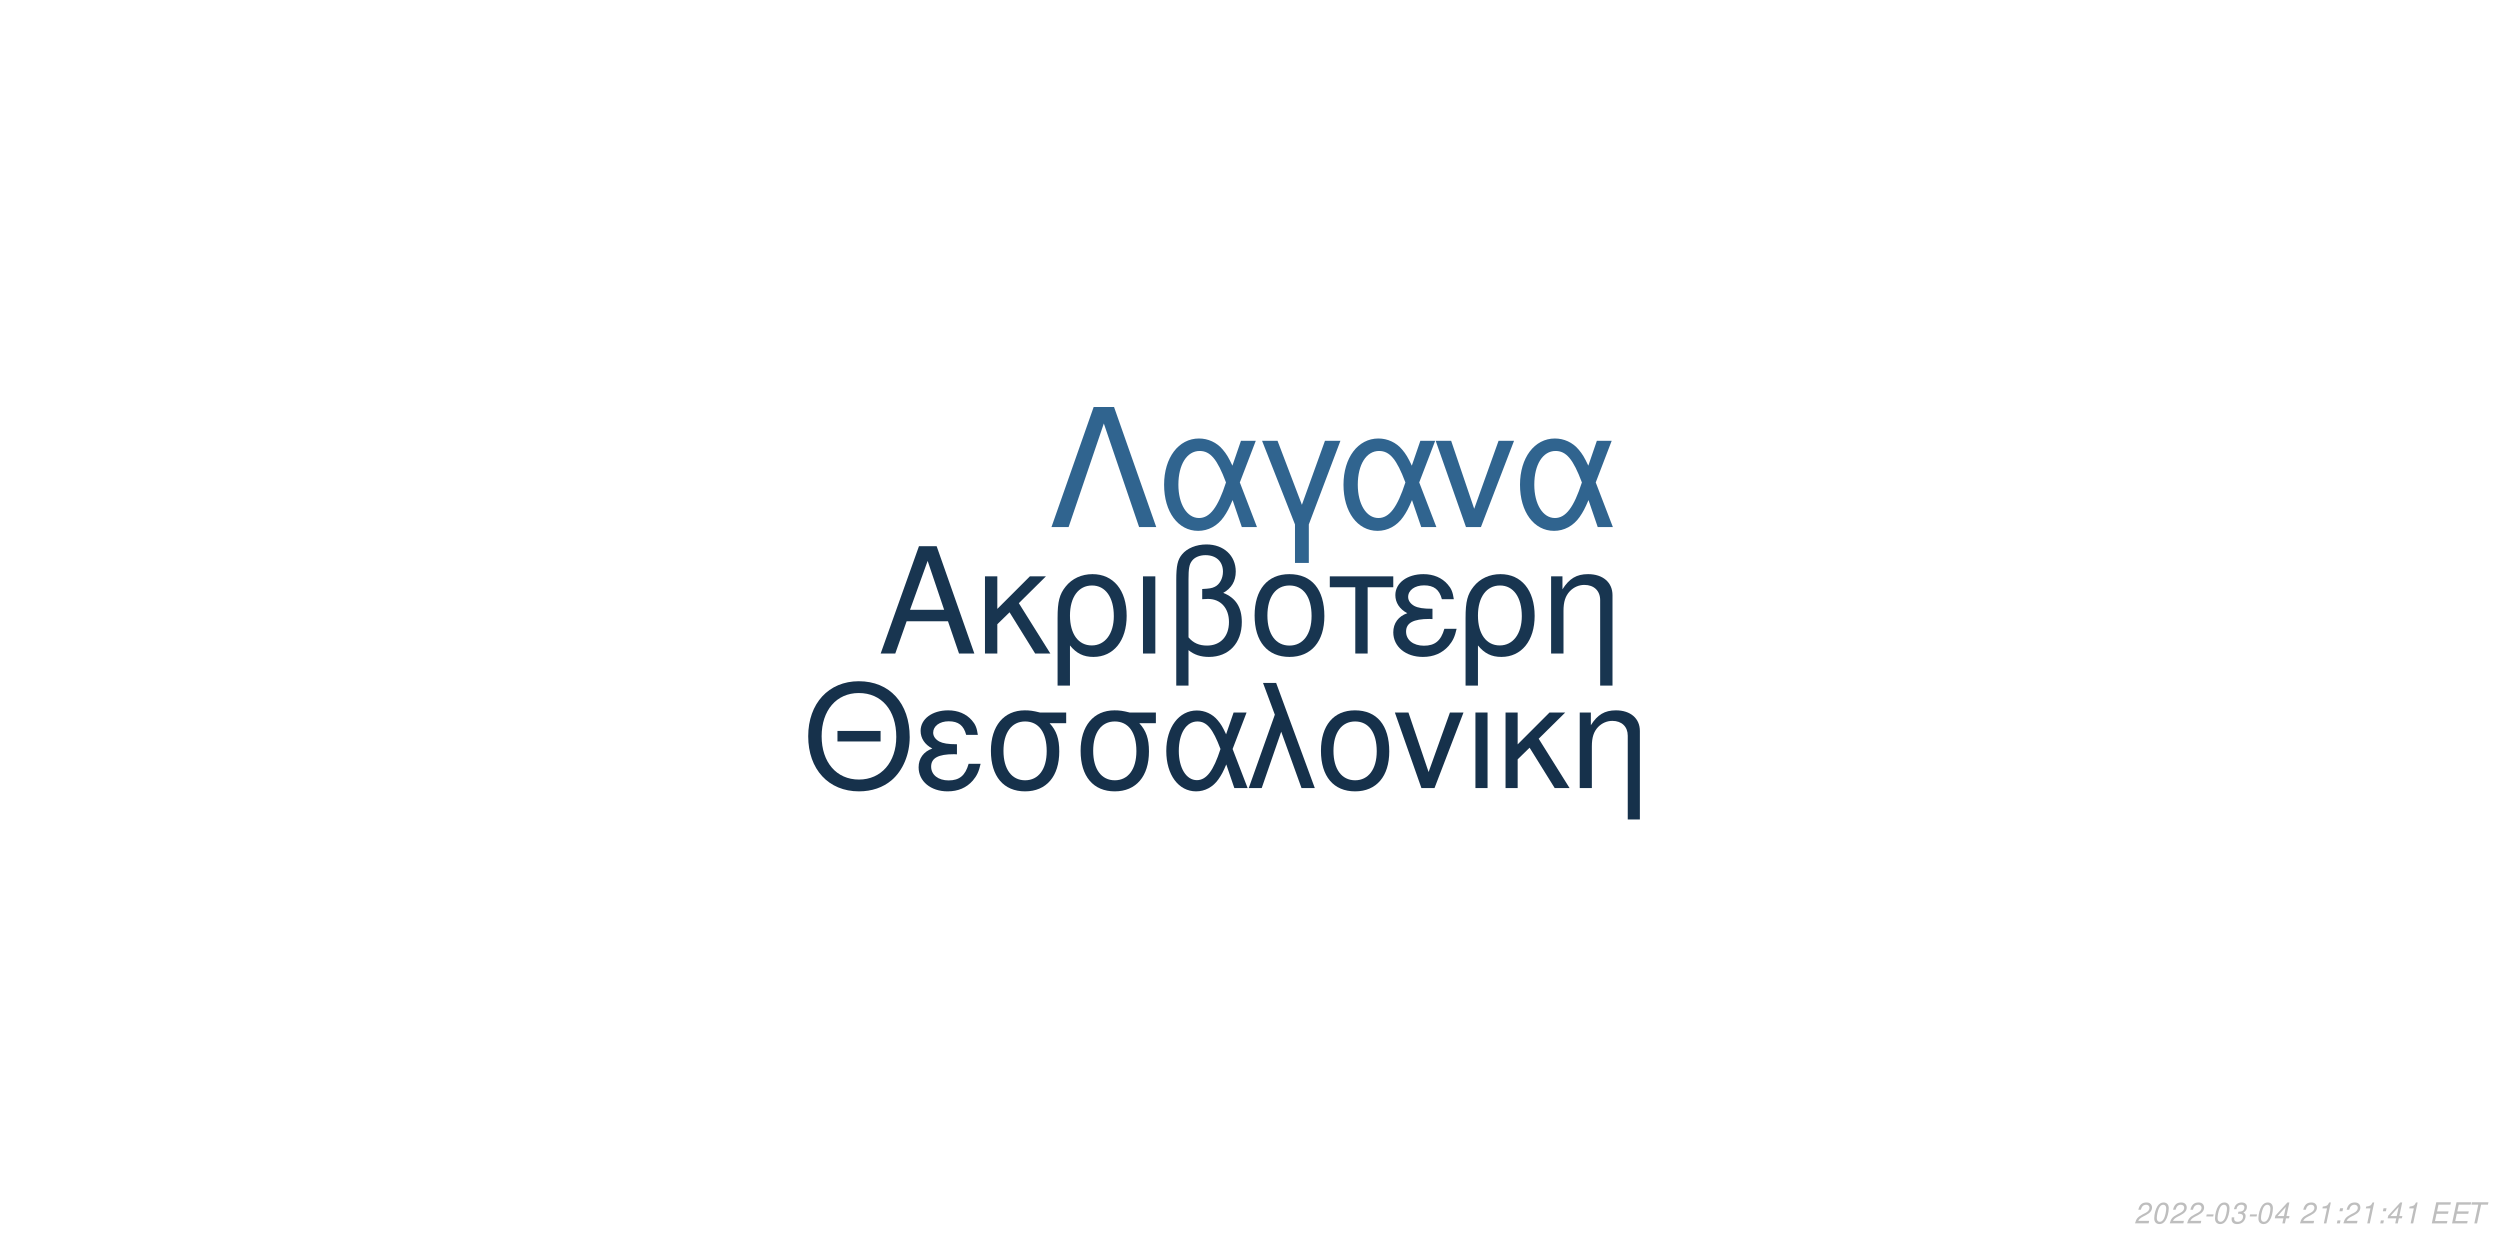
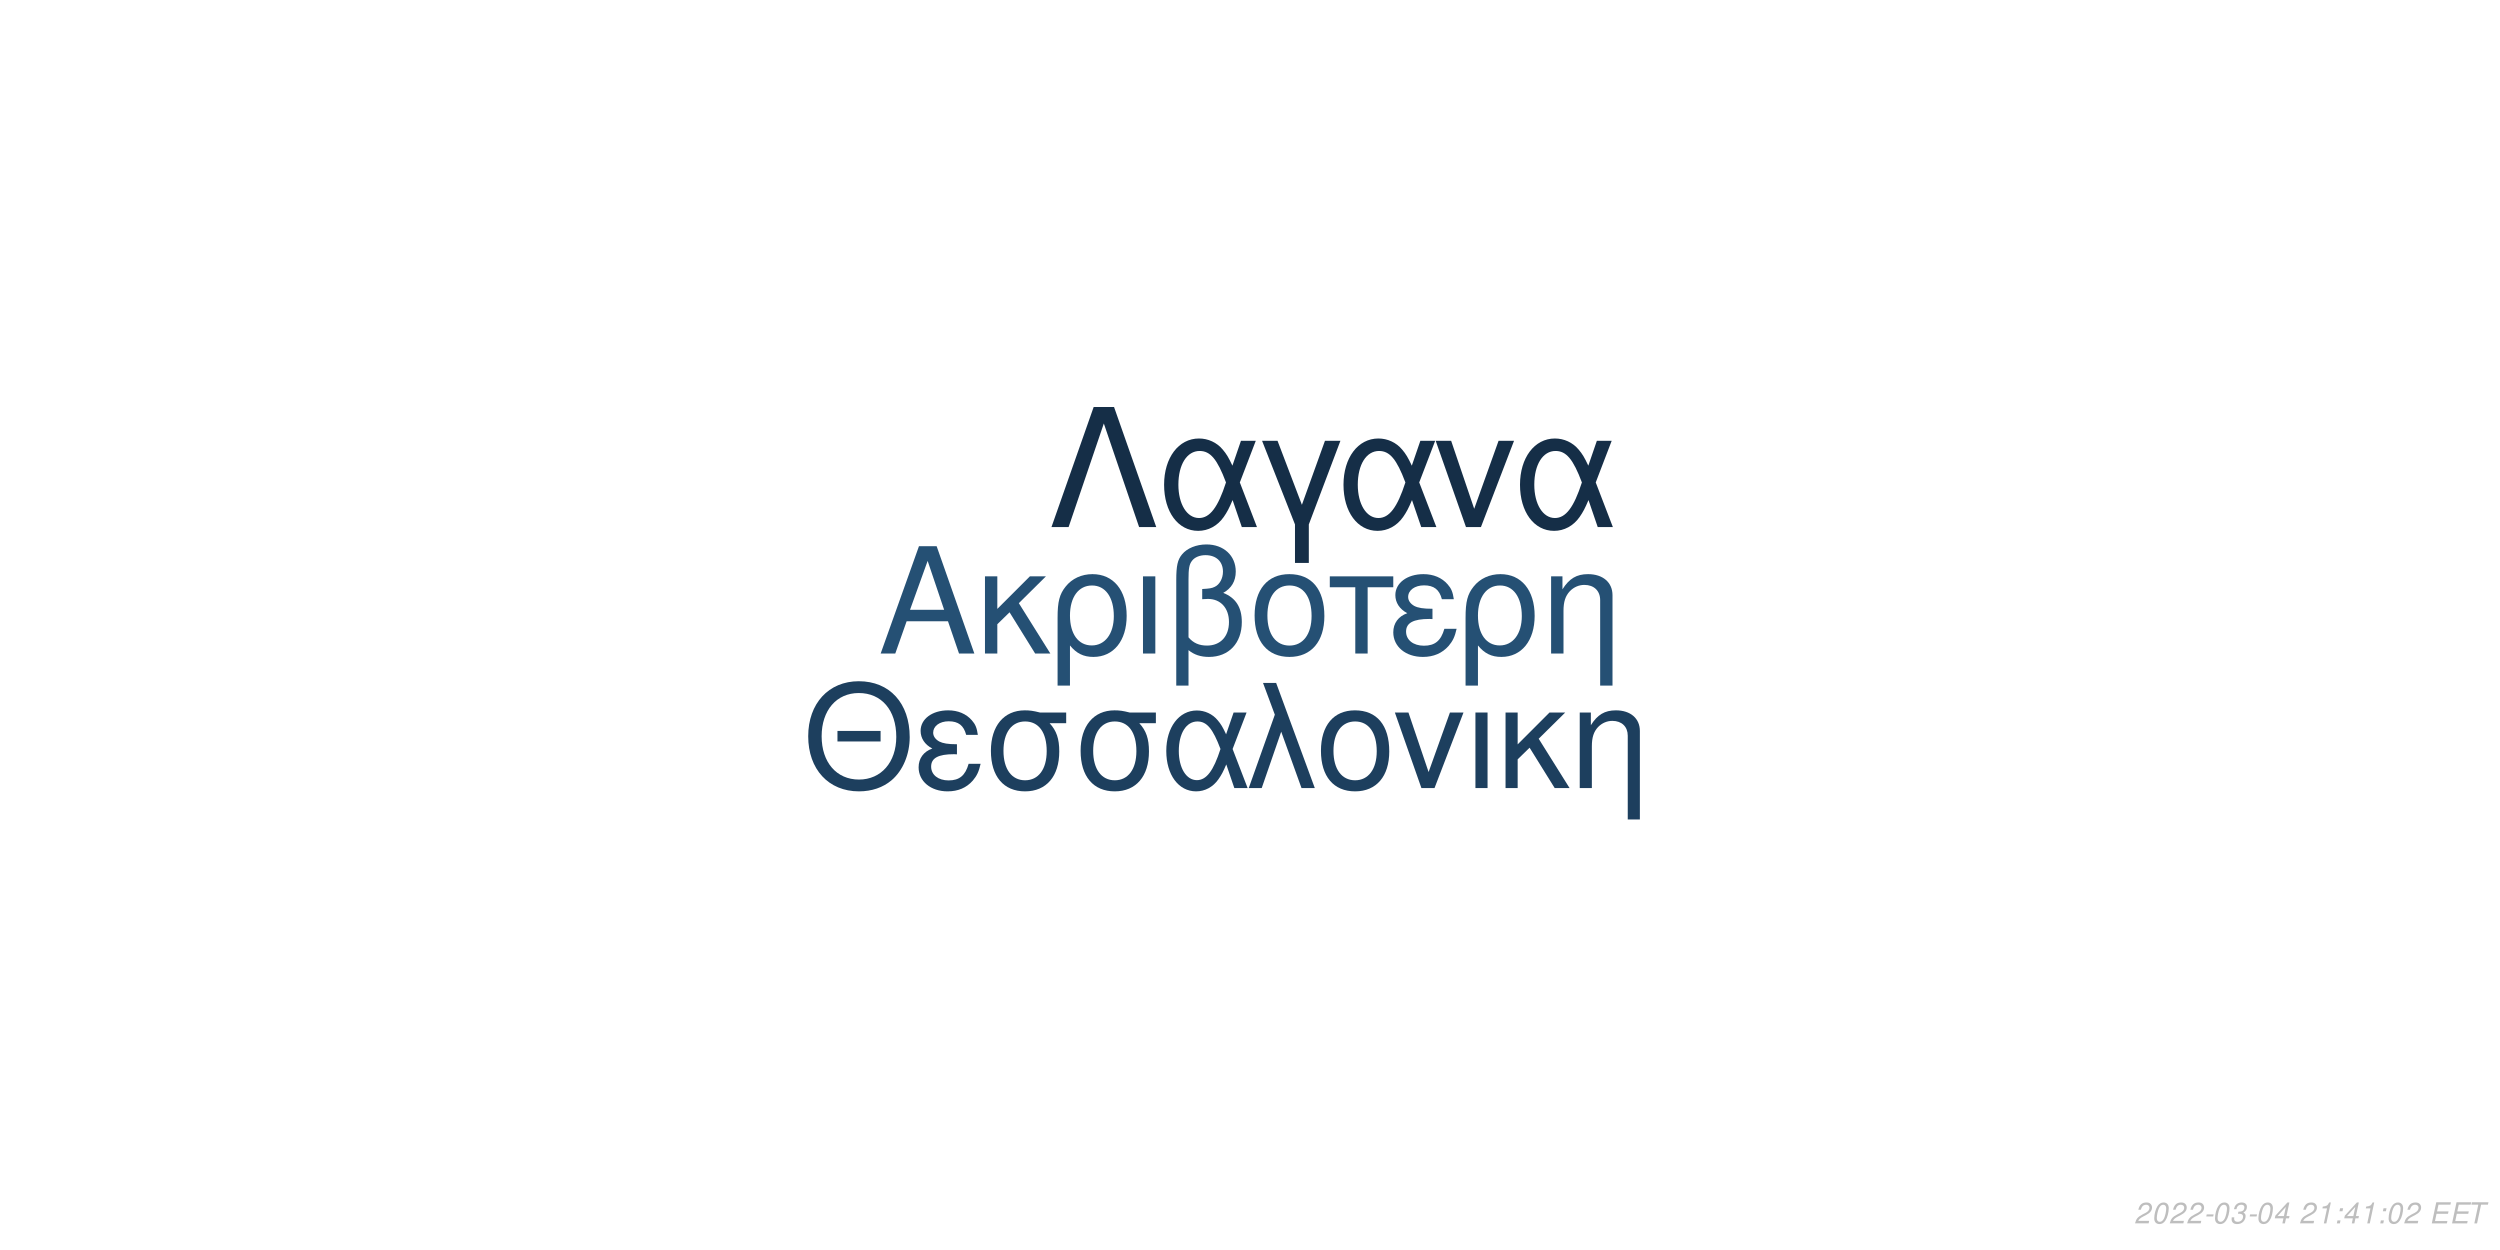
<svg xmlns="http://www.w3.org/2000/svg" xmlns:xlink="http://www.w3.org/1999/xlink" width="864pt" height="432pt" viewBox="0 0 864 432" version="1.1">
  <defs>
    <g>
      <symbol overflow="visible" id="glyph0-0">
        <path style="stroke:none;" d="" />
      </symbol>
      <symbol overflow="visible" id="glyph0-1">
        <path style="stroke:none;" d="M 24.125 -11.141 L 27.938 0 L 33.234 0 L 20.203 -37.094 L 14.094 -37.094 L 0.859 0 L 5.906 0 L 9.828 -11.141 Z M 22.797 -15.109 L 11 -15.109 L 17.094 -32.016 Z M 22.797 -15.109 " />
      </symbol>
      <symbol overflow="visible" id="glyph0-2">
        <path style="stroke:none;" d="M 7.172 -15.422 L 7.172 -26.672 L 2.906 -26.672 L 2.906 0 L 7.172 0 L 7.172 -10.125 L 11.406 -14.25 L 20.25 0 L 25.5 0 L 14.609 -17.406 L 23.969 -26.672 L 18.422 -26.672 Z M 7.172 -15.422 " />
      </symbol>
      <symbol overflow="visible" id="glyph0-3">
        <path style="stroke:none;" d="M 3 11.094 L 7.281 11.094 L 7.281 -2.797 C 9.516 -0.047 11.953 1.172 15.375 1.172 C 22.344 1.172 26.875 -4.422 26.875 -13.031 C 26.875 -21.891 22.297 -27.438 15.062 -27.438 C 11.297 -27.438 7.984 -25.906 5.797 -23.156 C 3.672 -20.516 3 -17.969 3 -12.359 Z M 14.906 -23.516 C 19.547 -23.516 22.438 -19.438 22.438 -12.922 C 22.438 -6.812 19.391 -2.797 14.812 -2.797 C 10.172 -2.797 7.281 -6.766 7.281 -13.125 C 7.281 -19.484 10.234 -23.516 14.906 -23.516 Z M 14.906 -23.516 " />
      </symbol>
      <symbol overflow="visible" id="glyph0-4">
        <path style="stroke:none;" d="M 3.516 0 L 7.781 0 L 7.781 -26.672 L 3.516 -26.672 Z M 3.516 0 " />
      </symbol>
      <symbol overflow="visible" id="glyph0-5">
        <path style="stroke:none;" d="M 4.016 11.094 L 8.25 11.094 L 8.25 -1.172 C 10.172 0.406 12.422 1.172 15.312 1.172 C 22.188 1.172 26.672 -3.609 26.672 -10.891 C 26.672 -15.984 24.578 -19.234 20.25 -20.969 C 23.109 -22.547 24.578 -25.031 24.578 -28.344 C 24.578 -33.844 20.406 -37.703 14.453 -37.703 C 10.938 -37.703 7.734 -36.391 6 -34.25 C 4.484 -32.422 4.016 -30.328 4.016 -25.391 Z M 8.25 -25.656 C 8.25 -29.359 8.5 -30.844 9.469 -32.062 C 10.375 -33.281 12.156 -34 14.094 -34 C 17.812 -34 20.156 -31.812 20.156 -28.297 C 20.156 -25.953 18.984 -23.812 17.297 -23.047 C 16.281 -22.547 15.469 -22.438 12.984 -22.297 L 12.984 -18.781 C 13.734 -18.828 14.344 -18.875 14.969 -18.875 C 19.344 -18.875 22.234 -15.719 22.234 -10.891 C 22.234 -5.906 19.281 -2.75 14.656 -2.75 C 11.953 -2.75 9.922 -3.609 8.25 -5.594 Z M 8.25 -25.656 " />
      </symbol>
      <symbol overflow="visible" id="glyph0-6">
        <path style="stroke:none;" d="M 14.094 -27.438 C 6.562 -27.438 2.094 -22.094 2.094 -13.125 C 2.094 -4.125 6.562 1.172 14.141 1.172 C 21.672 1.172 26.203 -4.172 26.203 -12.922 C 26.203 -22.188 21.828 -27.438 14.094 -27.438 Z M 14.141 -23.516 C 18.938 -23.516 21.781 -19.594 21.781 -12.984 C 21.781 -6.672 18.828 -2.75 14.141 -2.75 C 9.422 -2.75 6.516 -6.672 6.516 -13.125 C 6.516 -19.594 9.422 -23.516 14.141 -23.516 Z M 14.141 -23.516 " />
      </symbol>
      <symbol overflow="visible" id="glyph0-7">
        <path style="stroke:none;" d="M 7.891 0 L 12.156 0 L 12.156 -22.906 L 21.016 -22.906 L 21.016 -26.672 L -0.922 -26.672 L -0.922 -22.906 L 7.891 -22.906 Z M 7.891 0 " />
      </symbol>
      <symbol overflow="visible" id="glyph0-8">
        <path style="stroke:none;" d="M 14.562 -15.469 C 11.344 -15.469 9.562 -15.781 8.297 -16.438 C 6.922 -17.203 6.156 -18.328 6.156 -19.547 C 6.156 -21.891 8.453 -23.562 11.656 -23.562 C 15.062 -23.562 16.953 -22.094 17.812 -18.781 L 21.938 -18.781 C 21.578 -21.266 21.062 -22.5 19.797 -23.922 C 17.812 -26.203 14.906 -27.438 11.453 -27.438 C 5.797 -27.438 1.734 -24.375 1.734 -20.203 C 1.734 -17.609 3.156 -15.375 5.859 -13.938 C 2.797 -12.875 1.016 -10.484 1.016 -7.328 C 1.016 -2.391 5.297 1.172 11.25 1.172 C 14.969 1.172 17.906 -0.109 20.156 -2.641 C 21.578 -4.328 22.297 -5.797 22.906 -8.547 L 18.672 -8.547 C 17.5 -4.422 15.422 -2.703 11.609 -2.703 C 7.938 -2.703 5.438 -4.688 5.438 -7.578 C 5.438 -10.578 7.938 -11.953 13.484 -11.953 C 13.641 -11.953 14.094 -11.953 14.562 -11.906 Z M 14.562 -15.469 " />
      </symbol>
      <symbol overflow="visible" id="glyph0-9">
        <path style="stroke:none;" d="M 3.562 -26.672 L 3.562 0 L 7.844 0 L 7.844 -14.703 C 7.844 -17.906 8.5 -19.891 10.031 -21.531 C 11.406 -22.953 13.188 -23.719 15.062 -23.719 C 18.375 -23.719 20.516 -21.672 20.516 -18.469 L 20.516 11.094 L 24.781 11.094 L 24.781 -20.156 C 24.781 -24.578 21.469 -27.438 16.328 -27.438 C 12.359 -27.438 9.828 -25.906 7.484 -22.188 L 7.484 -26.672 Z M 3.562 -26.672 " />
      </symbol>
      <symbol overflow="visible" id="glyph1-0">
        <path style="stroke:none;" d="" />
      </symbol>
      <symbol overflow="visible" id="glyph1-1">
        <path style="stroke:none;" d="M 26.859 -19.734 L 11.953 -19.734 L 11.953 -16.094 L 26.859 -16.094 Z M 19.328 -36.922 C 8.922 -36.922 1.844 -29.25 1.844 -17.891 C 1.844 -6.484 8.875 1.141 19.391 1.141 C 23.812 1.141 27.703 -0.203 30.641 -2.688 C 34.578 -6.031 36.922 -11.656 36.922 -17.594 C 36.922 -29.297 30 -36.922 19.328 -36.922 Z M 19.328 -32.844 C 27.203 -32.844 32.281 -26.906 32.281 -17.688 C 32.281 -8.922 27.062 -2.938 19.391 -2.938 C 11.609 -2.938 6.484 -8.922 6.484 -17.891 C 6.484 -26.859 11.609 -32.844 19.328 -32.844 Z M 19.328 -32.844 " />
      </symbol>
      <symbol overflow="visible" id="glyph1-2">
        <path style="stroke:none;" d="M 14.25 -15.141 C 11.109 -15.141 9.375 -15.453 8.125 -16.094 C 6.781 -16.844 6.031 -17.938 6.031 -19.141 C 6.031 -21.422 8.266 -23.078 11.406 -23.078 C 14.75 -23.078 16.594 -21.625 17.438 -18.391 L 21.469 -18.391 C 21.125 -20.828 20.625 -22.031 19.391 -23.422 C 17.438 -25.656 14.594 -26.859 11.219 -26.859 C 5.688 -26.859 1.688 -23.875 1.688 -19.781 C 1.688 -17.234 3.094 -15.047 5.734 -13.656 C 2.734 -12.609 1 -10.266 1 -7.172 C 1 -2.344 5.188 1.141 11.016 1.141 C 14.656 1.141 17.547 -0.094 19.734 -2.594 C 21.125 -4.234 21.828 -5.688 22.422 -8.375 L 18.281 -8.375 C 17.141 -4.328 15.094 -2.641 11.359 -2.641 C 7.766 -2.641 5.328 -4.578 5.328 -7.422 C 5.328 -10.359 7.766 -11.703 13.203 -11.703 C 13.359 -11.703 13.797 -11.703 14.25 -11.656 Z M 14.25 -15.141 " />
      </symbol>
      <symbol overflow="visible" id="glyph1-3">
        <path style="stroke:none;" d="M 29 -26.109 L 19.938 -26.109 C 17.594 -26.703 16.438 -26.859 14.703 -26.859 C 7.469 -26.859 2.984 -21.469 2.984 -12.859 C 2.984 -4.031 7.375 1.141 14.797 1.141 C 22.172 1.141 26.609 -4.078 26.609 -12.656 C 26.609 -17.047 25.656 -19.828 23.266 -22.422 L 29 -22.422 Z M 14.797 -23.016 C 19.531 -23.016 22.266 -19.234 22.266 -12.75 C 22.266 -6.531 19.438 -2.688 14.797 -2.688 C 10.172 -2.688 7.328 -6.531 7.328 -12.859 C 7.328 -19.188 10.172 -23.016 14.797 -23.016 Z M 14.797 -23.016 " />
      </symbol>
      <symbol overflow="visible" id="glyph1-4">
        <path style="stroke:none;" d="M 29.344 -26.109 L 24.859 -26.109 L 22.266 -18.578 C 21.125 -21.031 20.484 -22.125 19.328 -23.469 C 17.547 -25.609 14.906 -26.812 12.156 -26.812 C 5.984 -26.812 1.594 -20.984 1.594 -12.812 C 1.594 -4.578 5.828 1.141 11.906 1.141 C 14.953 1.141 17.734 -0.344 19.625 -3.047 C 20.672 -4.531 21.281 -5.688 22.328 -8.172 L 25.109 0 L 29.703 0 L 24.516 -13.5 Z M 20.328 -13.5 C 17.891 -5.922 15.453 -2.734 12.156 -2.734 C 8.516 -2.734 5.922 -6.922 5.922 -12.812 C 5.922 -18.938 8.516 -23.016 12.359 -23.016 C 15.594 -23.016 17.688 -20.531 20.328 -13.5 Z M 20.328 -13.5 " />
      </symbol>
      <symbol overflow="visible" id="glyph1-5">
        <path style="stroke:none;" d="M 1.094 0 L 5.578 0 L 12.312 -19.484 L 19.328 0 L 23.922 0 L 10.562 -36.328 L 6.031 -36.328 L 10.109 -25.359 Z M 1.094 0 " />
      </symbol>
      <symbol overflow="visible" id="glyph1-6">
        <path style="stroke:none;" d="M 13.797 -26.859 C 6.422 -26.859 2.047 -21.625 2.047 -12.859 C 2.047 -4.031 6.422 1.141 13.859 1.141 C 21.234 1.141 25.656 -4.078 25.656 -12.656 C 25.656 -21.719 21.375 -26.859 13.797 -26.859 Z M 13.859 -23.016 C 18.531 -23.016 21.328 -19.188 21.328 -12.703 C 21.328 -6.531 18.438 -2.688 13.859 -2.688 C 9.219 -2.688 6.375 -6.531 6.375 -12.859 C 6.375 -19.188 9.219 -23.016 13.859 -23.016 Z M 13.859 -23.016 " />
      </symbol>
      <symbol overflow="visible" id="glyph1-7">
        <path style="stroke:none;" d="M 14.297 0 L 24.312 -26.109 L 19.625 -26.109 L 12.25 -5.531 L 5.281 -26.109 L 0.594 -26.109 L 9.766 0 Z M 14.297 0 " />
      </symbol>
      <symbol overflow="visible" id="glyph1-8">
        <path style="stroke:none;" d="M 3.438 0 L 7.625 0 L 7.625 -26.109 L 3.438 -26.109 Z M 3.438 0 " />
      </symbol>
      <symbol overflow="visible" id="glyph1-9">
        <path style="stroke:none;" d="M 7.031 -15.094 L 7.031 -26.109 L 2.844 -26.109 L 2.844 0 L 7.031 0 L 7.031 -9.922 L 11.156 -13.953 L 19.828 0 L 24.969 0 L 14.297 -17.047 L 23.469 -26.109 L 18.031 -26.109 Z M 7.031 -15.094 " />
      </symbol>
      <symbol overflow="visible" id="glyph1-10">
        <path style="stroke:none;" d="M 3.484 -26.109 L 3.484 0 L 7.672 0 L 7.672 -14.406 C 7.672 -17.547 8.328 -19.484 9.812 -21.078 C 11.156 -22.469 12.906 -23.219 14.75 -23.219 C 17.984 -23.219 20.078 -21.234 20.078 -18.094 L 20.078 10.859 L 24.266 10.859 L 24.266 -19.734 C 24.266 -24.062 21.031 -26.859 16 -26.859 C 12.109 -26.859 9.609 -25.359 7.328 -21.719 L 7.328 -26.109 Z M 3.484 -26.109 " />
      </symbol>
      <symbol overflow="visible" id="glyph2-0">
        <path style="stroke:none;" d="" />
      </symbol>
      <symbol overflow="visible" id="glyph2-1">
        <path style="stroke:none;" d="M 22.531 -41.484 L 15.484 -41.484 L 0.906 0 L 6.828 0 L 19 -35.797 L 31.188 0 L 37.109 0 Z M 22.531 -41.484 " />
      </symbol>
      <symbol overflow="visible" id="glyph2-2">
        <path style="stroke:none;" d="M 33.516 -29.812 L 28.391 -29.812 L 25.438 -21.219 C 24.125 -24.016 23.391 -25.266 22.078 -26.797 C 20.031 -29.25 17.016 -30.609 13.891 -30.609 C 6.828 -30.609 1.828 -23.953 1.828 -14.625 C 1.828 -5.234 6.656 1.312 13.594 1.312 C 17.078 1.312 20.266 -0.391 22.422 -3.469 C 23.609 -5.172 24.297 -6.484 25.5 -9.328 L 28.688 0 L 33.922 0 L 28 -15.422 Z M 23.219 -15.422 C 20.422 -6.766 17.641 -3.125 13.891 -3.125 C 9.734 -3.125 6.766 -7.906 6.766 -14.625 C 6.766 -21.625 9.734 -26.297 14.109 -26.297 C 17.812 -26.297 20.203 -23.453 23.219 -15.422 Z M 23.219 -15.422 " />
      </symbol>
      <symbol overflow="visible" id="glyph2-3">
        <path style="stroke:none;" d="M 12.062 12.406 L 16.844 12.406 L 16.844 -0.906 L 27.766 -29.812 L 22.422 -29.812 L 14.453 -7.688 L 6.031 -29.812 L 0.688 -29.812 L 12.062 -0.906 Z M 12.062 12.406 " />
      </symbol>
      <symbol overflow="visible" id="glyph2-4">
        <path style="stroke:none;" d="M 16.328 0 L 27.766 -29.812 L 22.422 -29.812 L 14 -6.312 L 6.031 -29.812 L 0.688 -29.812 L 11.156 0 Z M 16.328 0 " />
      </symbol>
      <symbol overflow="visible" id="glyph3-0">
        <path style="stroke:none;" d="" />
      </symbol>
      <symbol overflow="visible" id="glyph3-1">
        <path style="stroke:none;" d="M 5.234 -0.875 L 1.469 -0.875 C 1.641 -1.375 2.203 -1.891 3.109 -2.344 L 4.234 -2.938 C 5.562 -3.625 6.219 -4.469 6.219 -5.484 C 6.219 -5.938 6.062 -6.359 5.797 -6.656 C 5.469 -7.047 4.984 -7.234 4.312 -7.234 C 2.766 -7.234 1.891 -6.453 1.484 -4.734 L 2.375 -4.734 C 2.484 -5.188 2.609 -5.484 2.797 -5.75 C 3.094 -6.203 3.609 -6.453 4.188 -6.453 C 4.891 -6.453 5.344 -6.031 5.344 -5.375 C 5.344 -4.703 4.859 -4.094 4.016 -3.656 L 2.984 -3.125 C 1.234 -2.188 0.797 -1.656 0.344 -0.016 L 5.047 -0.016 Z M 5.234 -0.875 " />
      </symbol>
      <symbol overflow="visible" id="glyph3-2">
        <path style="stroke:none;" d="M 4.203 -7.234 C 3.375 -7.234 2.688 -6.812 2.125 -5.984 C 1.484 -5.047 0.984 -3.188 0.984 -1.734 C 0.984 -1.109 1.172 -0.562 1.484 -0.266 C 1.797 0.047 2.281 0.234 2.766 0.234 C 3.625 0.234 4.281 -0.156 4.859 -1.016 C 5.516 -1.953 6 -3.797 6 -5.266 C 6 -6.5 5.328 -7.234 4.203 -7.234 Z M 4.094 -6.453 C 4.734 -6.453 5.125 -5.984 5.125 -5.156 C 5.125 -4.203 4.781 -2.625 4.406 -1.812 C 3.984 -0.938 3.516 -0.547 2.875 -0.547 C 2.25 -0.547 1.875 -1.031 1.875 -1.828 C 1.875 -2.797 2.203 -4.344 2.594 -5.203 C 2.984 -6.047 3.453 -6.453 4.094 -6.453 Z M 4.094 -6.453 " />
      </symbol>
      <symbol overflow="visible" id="glyph3-3">
        <path style="stroke:none;" d="M 3.516 -3.125 L 1.125 -3.125 L 0.969 -2.406 L 3.359 -2.406 Z M 3.516 -3.125 " />
      </symbol>
      <symbol overflow="visible" id="glyph3-4">
        <path style="stroke:none;" d="M 2.922 -3.312 C 3.125 -3.344 3.234 -3.344 3.375 -3.344 C 4.203 -3.344 4.688 -3 4.688 -2.406 C 4.688 -1.312 3.906 -0.547 2.781 -0.547 C 2.047 -0.547 1.594 -0.938 1.594 -1.562 C 1.594 -1.719 1.609 -1.844 1.656 -2.094 L 0.766 -2.094 C 0.734 -1.797 0.719 -1.641 0.719 -1.469 C 0.719 -0.375 1.406 0.234 2.641 0.234 C 3.547 0.234 4.297 -0.078 4.812 -0.656 C 5.266 -1.156 5.562 -1.875 5.562 -2.547 C 5.562 -3.125 5.344 -3.453 4.797 -3.734 C 5.641 -4.234 6.016 -4.844 6.016 -5.734 C 6.016 -6.656 5.312 -7.234 4.203 -7.234 C 3.375 -7.234 2.672 -6.938 2.188 -6.375 C 1.891 -6.031 1.703 -5.641 1.516 -4.906 L 2.391 -4.906 C 2.5 -5.359 2.594 -5.594 2.734 -5.812 C 3.047 -6.234 3.516 -6.453 4.078 -6.453 C 4.734 -6.453 5.141 -6.125 5.141 -5.578 C 5.141 -5.188 5.016 -4.797 4.797 -4.547 C 4.516 -4.234 4 -4.062 3.266 -4.062 L 3.078 -4.062 Z M 2.922 -3.312 " />
      </symbol>
      <symbol overflow="visible" id="glyph3-5">
        <path style="stroke:none;" d="M 3.625 -1.75 L 3.266 0 L 4.141 0 L 4.516 -1.75 L 5.562 -1.75 L 5.734 -2.531 L 4.688 -2.531 L 5.688 -7.234 L 5.016 -7.234 L 0.844 -2.672 L 0.641 -1.75 Z M 3.797 -2.531 L 1.594 -2.531 L 4.469 -5.703 Z M 3.797 -2.531 " />
      </symbol>
      <symbol overflow="visible" id="glyph3-6">
        <path style="stroke:none;" d="" />
      </symbol>
      <symbol overflow="visible" id="glyph3-7">
        <path style="stroke:none;" d="M 3.703 -5.188 L 2.594 0 L 3.469 0 L 5.016 -7.234 L 4.438 -7.234 C 3.906 -6.156 3.688 -6.016 2.234 -5.812 L 2.109 -5.188 Z M 3.703 -5.188 " />
      </symbol>
      <symbol overflow="visible" id="glyph3-8">
        <path style="stroke:none;" d="M 2.359 -1.031 L 1.312 -1.031 L 1.094 0 L 2.141 0 Z M 3.266 -5.234 L 2.219 -5.234 L 2 -4.203 L 3.047 -4.203 Z M 3.266 -5.234 " />
      </symbol>
      <symbol overflow="visible" id="glyph3-9">
        <path style="stroke:none;" d="M 2.547 -3.312 L 6.5 -3.312 L 6.688 -4.141 L 2.719 -4.141 L 3.219 -6.469 L 7.344 -6.469 L 7.516 -7.297 L 2.453 -7.297 L 0.906 0 L 6.125 0 L 6.297 -0.812 L 2.016 -0.812 Z M 2.547 -3.312 " />
      </symbol>
      <symbol overflow="visible" id="glyph3-10">
        <path style="stroke:none;" d="M 4.938 -6.469 L 7.312 -6.469 L 7.484 -7.297 L 1.75 -7.297 L 1.578 -6.469 L 3.984 -6.469 L 2.609 0 L 3.547 0 Z M 4.938 -6.469 " />
      </symbol>
    </g>
  </defs>
  <g id="surface1">
    <rect x="0" y="0" width="864" height="432" style="fill:rgb(100%,100%,100%);fill-opacity:1;stroke:none;" />
-     <g style="fill:rgb(9.412%,20.784%,31.373%);fill-opacity:1;">
+     <g style="fill:rgb(14.51%,31.373%,45.49%);fill-opacity:1;">
      <use xlink:href="#glyph0-1" x="303.5" y="225.861" />
      <use xlink:href="#glyph0-2" x="337.5" y="225.861" />
      <use xlink:href="#glyph0-3" x="362.5" y="225.861" />
      <use xlink:href="#glyph0-4" x="391.5" y="225.861" />
      <use xlink:href="#glyph0-5" x="402.5" y="225.861" />
      <use xlink:href="#glyph0-6" x="431.5" y="225.861" />
      <use xlink:href="#glyph0-7" x="460.5" y="225.861" />
      <use xlink:href="#glyph0-8" x="480.5" y="225.861" />
      <use xlink:href="#glyph0-3" x="503.5" y="225.861" />
      <use xlink:href="#glyph0-9" x="532.5" y="225.861" />
    </g>
-     <g style="fill:rgb(8.627%,19.216%,29.412%);fill-opacity:1;">
+     <g style="fill:rgb(11.373%,24.706%,36.863%);fill-opacity:1;">
      <use xlink:href="#glyph1-1" x="277.473" y="272.354" />
      <use xlink:href="#glyph1-2" x="316.473" y="272.354" />
      <use xlink:href="#glyph1-3" x="339.473" y="272.354" />
      <use xlink:href="#glyph1-3" x="370.473" y="272.354" />
      <use xlink:href="#glyph1-4" x="401.473" y="272.354" />
      <use xlink:href="#glyph1-5" x="430.473" y="272.354" />
      <use xlink:href="#glyph1-6" x="454.473" y="272.354" />
      <use xlink:href="#glyph1-7" x="481.473" y="272.354" />
      <use xlink:href="#glyph1-8" x="506.473" y="272.354" />
      <use xlink:href="#glyph1-9" x="517.473" y="272.354" />
      <use xlink:href="#glyph1-10" x="542.473" y="272.354" />
    </g>
-     <g style="fill:rgb(18.824%,39.216%,56.078%);fill-opacity:1;">
+     <g style="fill:rgb(8.235%,18.039%,27.843%);fill-opacity:1;">
      <use xlink:href="#glyph2-1" x="362.484" y="182.152" />
      <use xlink:href="#glyph2-2" x="400.484" y="182.152" />
      <use xlink:href="#glyph2-3" x="435.484" y="182.152" />
      <use xlink:href="#glyph2-2" x="462.484" y="182.152" />
      <use xlink:href="#glyph2-4" x="495.484" y="182.152" />
      <use xlink:href="#glyph2-2" x="523.484" y="182.152" />
    </g>
    <g style="fill:rgb(74.51%,74.51%,74.51%);fill-opacity:1;">
      <use xlink:href="#glyph3-1" x="737.52" y="422.81" />
      <use xlink:href="#glyph3-2" x="743.52" y="422.81" />
      <use xlink:href="#glyph3-1" x="749.52" y="422.81" />
      <use xlink:href="#glyph3-1" x="755.52" y="422.81" />
      <use xlink:href="#glyph3-3" x="761.52" y="422.81" />
      <use xlink:href="#glyph3-2" x="764.52" y="422.81" />
      <use xlink:href="#glyph3-4" x="770.52" y="422.81" />
      <use xlink:href="#glyph3-3" x="776.52" y="422.81" />
      <use xlink:href="#glyph3-2" x="779.52" y="422.81" />
      <use xlink:href="#glyph3-5" x="785.52" y="422.81" />
      <use xlink:href="#glyph3-6" x="791.52" y="422.81" />
      <use xlink:href="#glyph3-1" x="794.52" y="422.81" />
      <use xlink:href="#glyph3-7" x="800.52" y="422.81" />
      <use xlink:href="#glyph3-8" x="806.52" y="422.81" />
-       <use xlink:href="#glyph3-1" x="809.52" y="422.81" />
+       <use xlink:href="#glyph3-5" x="809.52" y="422.81" />
      <use xlink:href="#glyph3-7" x="815.52" y="422.81" />
      <use xlink:href="#glyph3-8" x="821.52" y="422.81" />
-       <use xlink:href="#glyph3-5" x="824.52" y="422.81" />
-       <use xlink:href="#glyph3-7" x="830.52" y="422.81" />
+       <use xlink:href="#glyph3-2" x="824.52" y="422.81" />
+       <use xlink:href="#glyph3-1" x="830.52" y="422.81" />
      <use xlink:href="#glyph3-6" x="836.52" y="422.81" />
      <use xlink:href="#glyph3-9" x="839.52" y="422.81" />
      <use xlink:href="#glyph3-9" x="846.52" y="422.81" />
      <use xlink:href="#glyph3-10" x="852.52" y="422.81" />
    </g>
  </g>
</svg>
